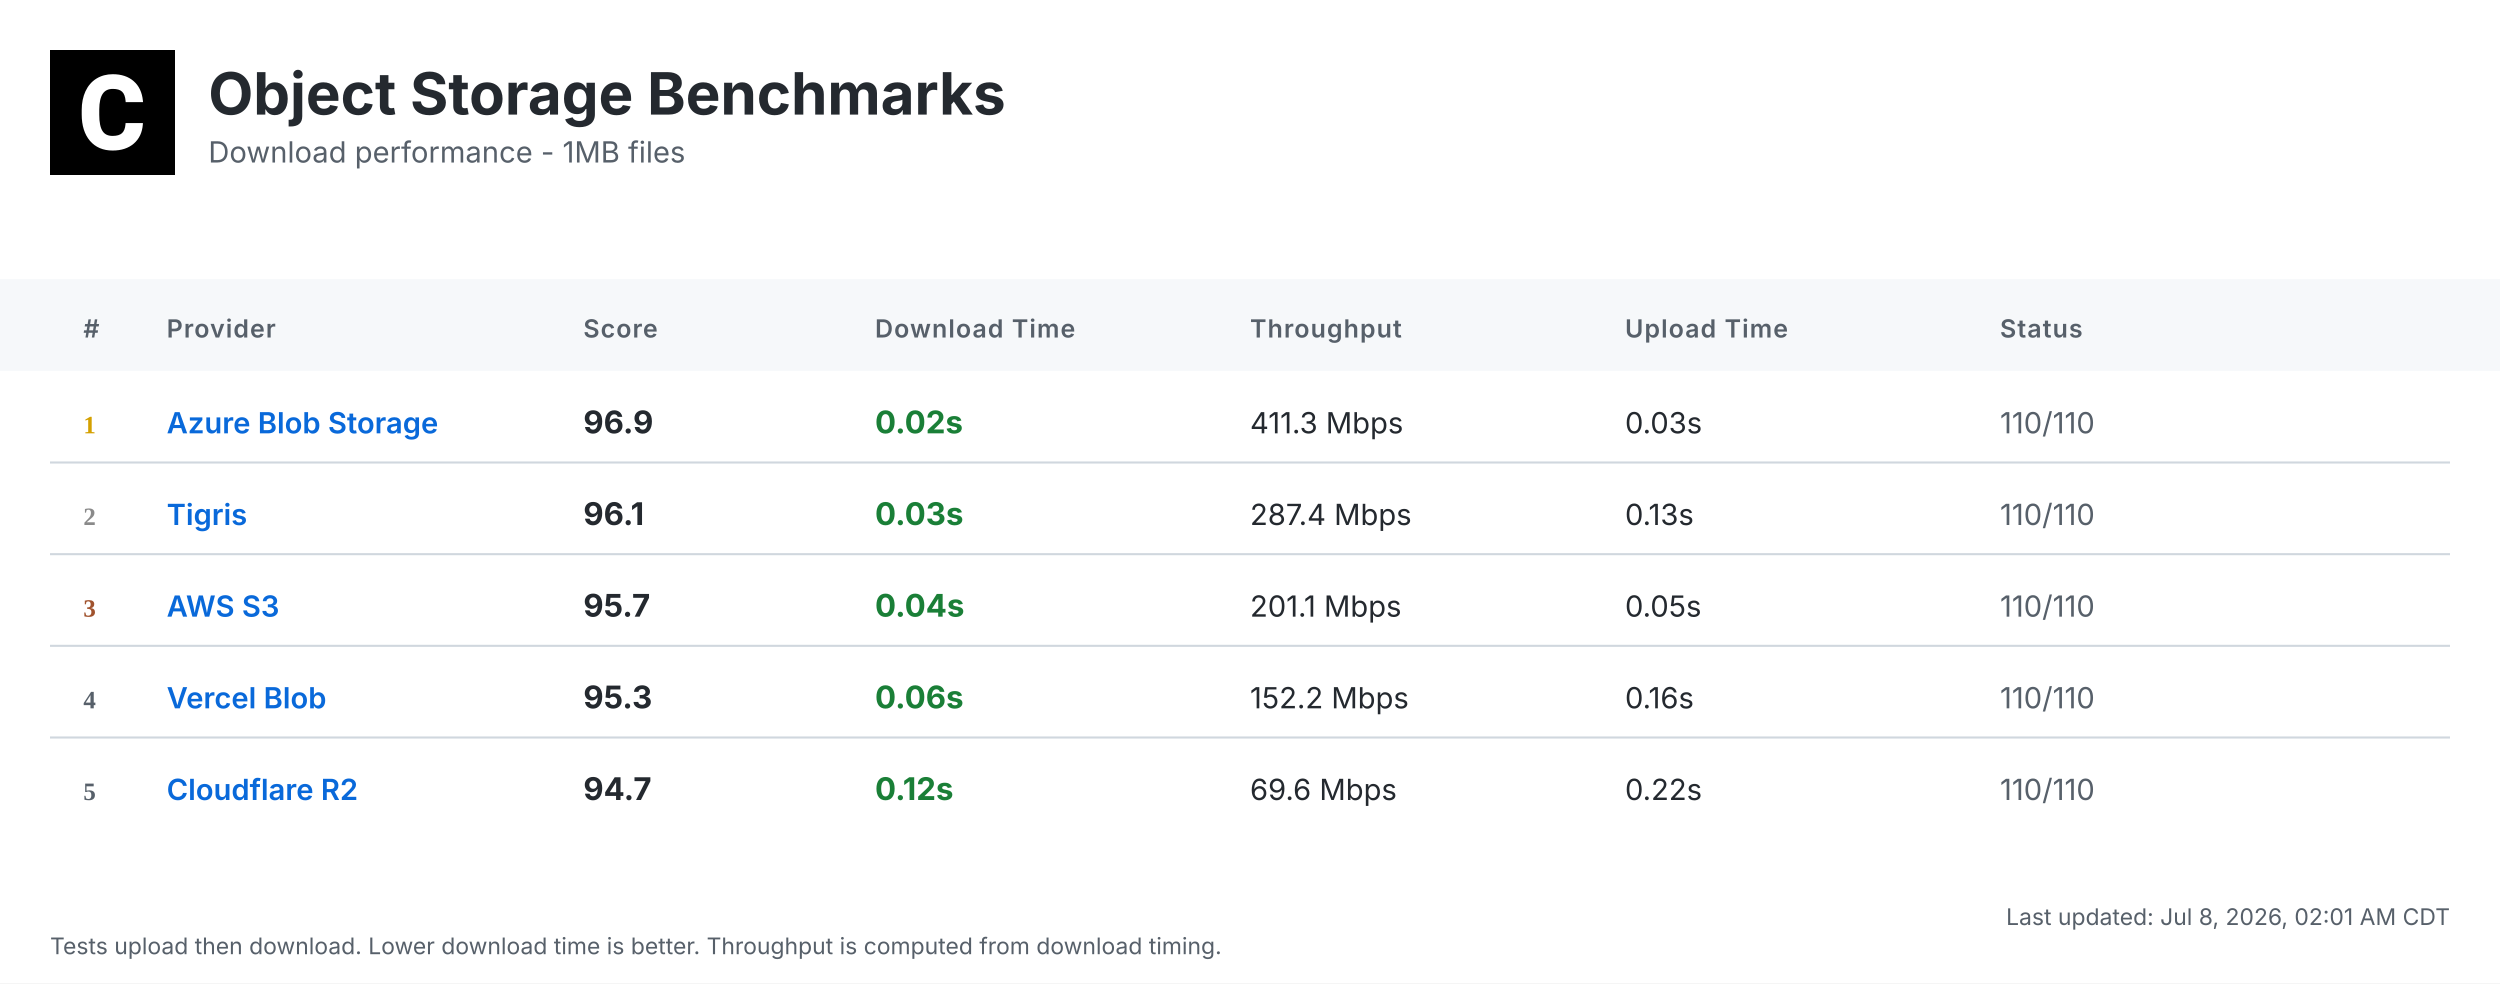
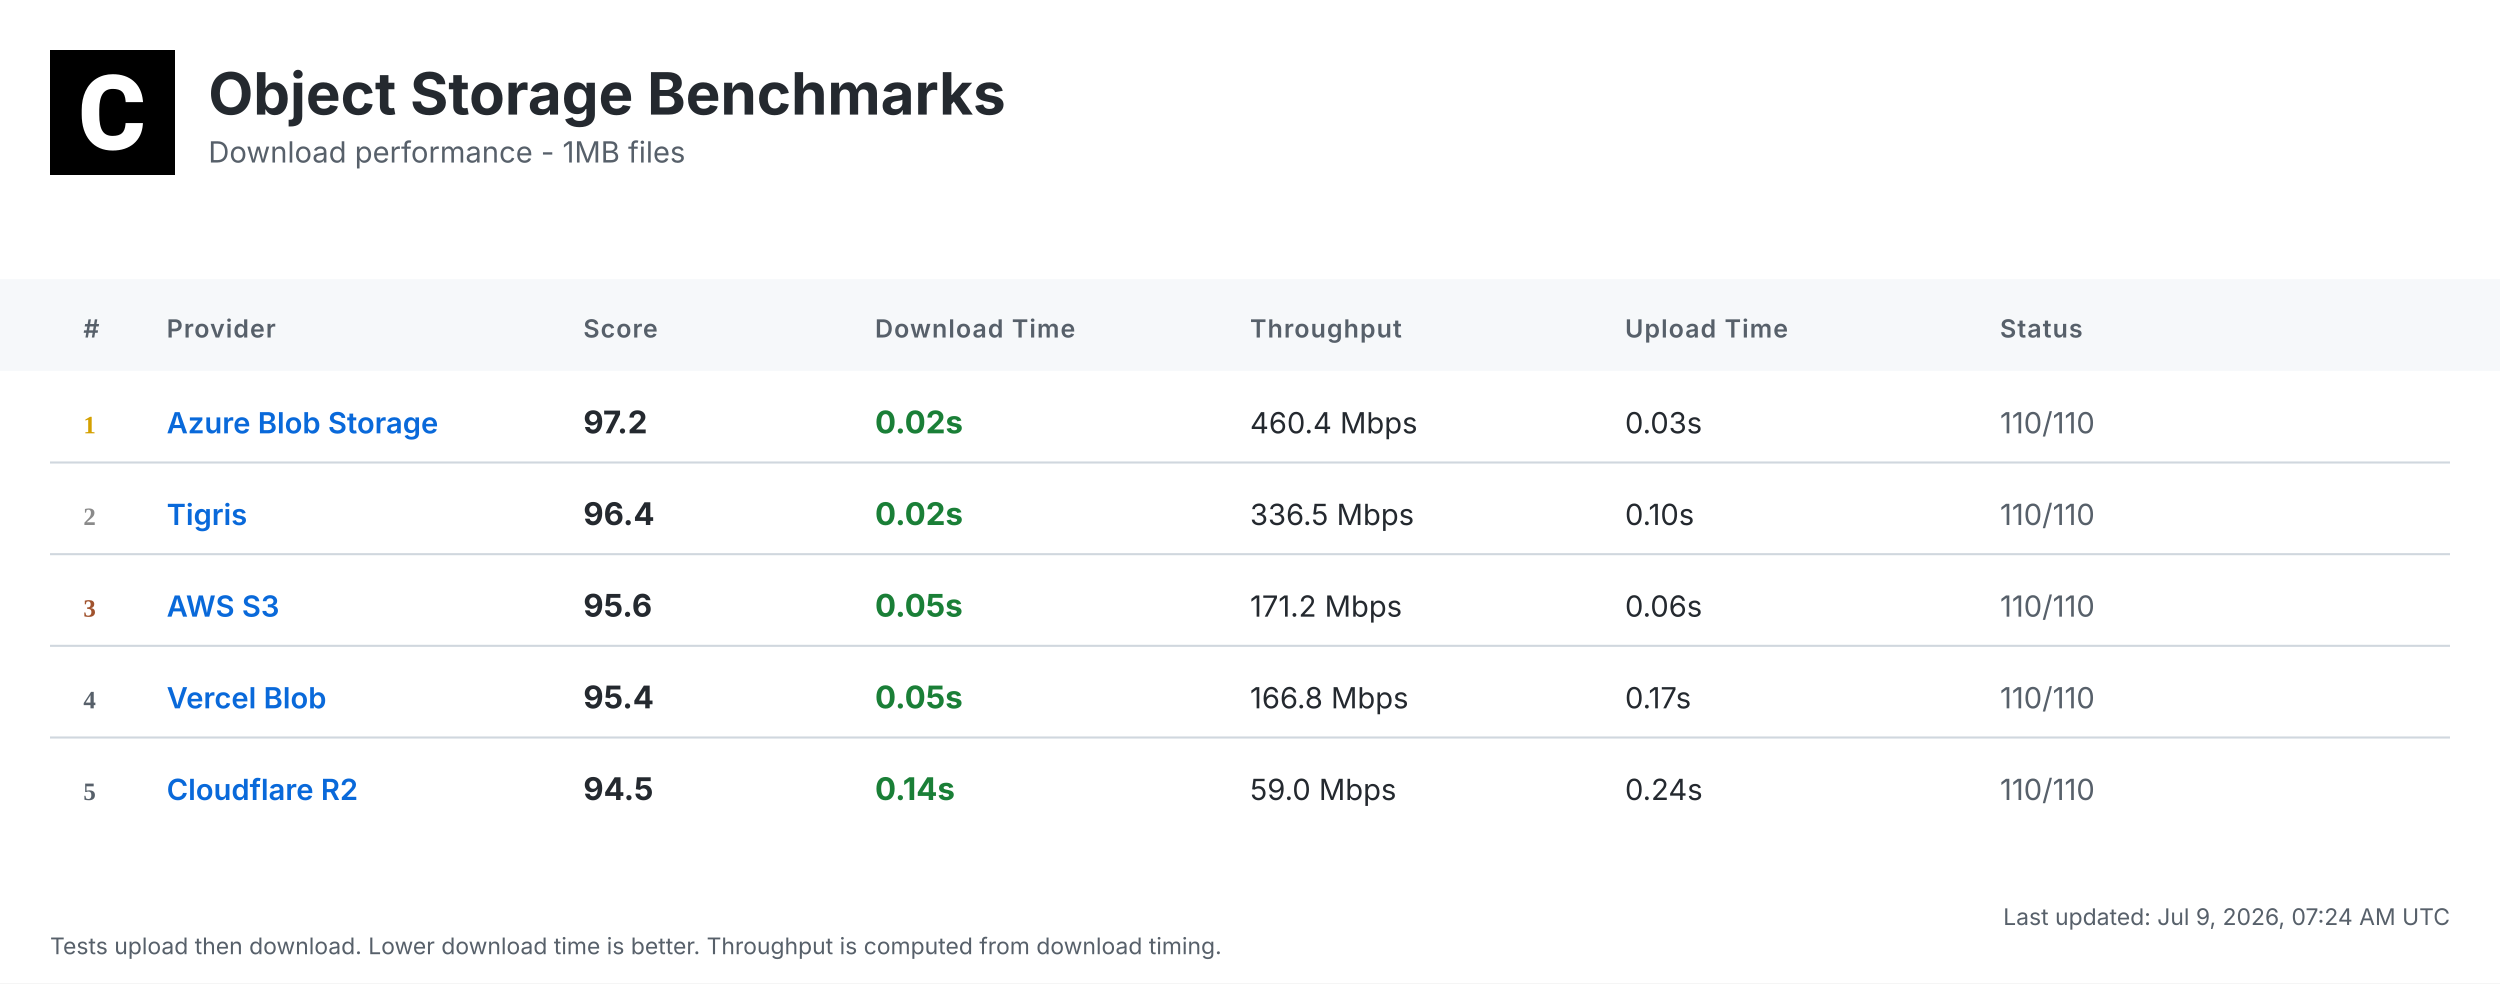
<svg xmlns="http://www.w3.org/2000/svg" width="1200" height="472" viewBox="0 0 1200 472">
  <defs>
    <linearGradient id="headerGrad" x1="0%" y1="0%" x2="100%" y2="100%">
      <stop offset="0%" style="stop-color:#f6f8fa;stop-opacity:1" />
      <stop offset="100%" style="stop-color:#ffffff;stop-opacity:1" />
    </linearGradient>
  </defs>
  <style>
    .bg { fill: #ffffff; }
    .header-bg { fill: url(#headerGrad); }
    .table-header-bg { fill: #f6f8fa; }
    .table-header { font: 600 12px 'Inter', 'SF Pro Display', -apple-system, BlinkMacSystemFont, 'Segoe UI', Roboto, Helvetica, Arial, sans-serif; fill: #57606a; text-transform: uppercase; letter-spacing: 0.5px; }
    .row { font: 14px 'Inter', 'SF Pro Display', -apple-system, BlinkMacSystemFont, 'Segoe UI', Roboto, Helvetica, Arial, sans-serif; fill: #24292f; }
    .rank { font-weight: 700; fill: #57606a; }
    .rank-1 { fill: #d4a000; }
    .rank-2 { fill: #8a8a8a; }
    .rank-3 { fill: #a0522d; }
    .provider { font-weight: 600; fill: #0969da; }
    .download { font-weight: 700; font-size: 15px; }
    .fast { fill: #1a7f37; }
    .medium { fill: #9a6700; }
    .slow { fill: #cf222e; }
    .status { fill: #57606a; }
    .divider { stroke: #d0d7de; stroke-width: 1; }
    .timestamp { font: 11px 'Inter', 'SF Pro Display', -apple-system, BlinkMacSystemFont, 'Segoe UI', Roboto, Helvetica, Arial, sans-serif; fill: #57606a; }
    .title { font: bold 28px 'Inter', 'SF Pro Display', -apple-system, BlinkMacSystemFont, 'Segoe UI', Roboto, Helvetica, Arial, sans-serif; fill: #24292f; }
    .subtitle { font: 14px 'Inter', 'SF Pro Display', -apple-system, BlinkMacSystemFont, 'Segoe UI', Roboto, Helvetica, Arial, sans-serif; fill: #57606a; }
  </style>
  <rect class="bg" width="1200" height="472" />
  <g transform="translate(24, 24)">
    <rect width="60" height="60" fill="#000000" />
    <g transform="scale(0.035) translate(0, 0)">
      <path fill="#ffffff" d="M1036.26,1002.28h237.87l-.93,19.09c-8.38,110.32-49.81,198.3-123.82,262.07-73.09,63.31-170.84,95.43-290.48,95.43-130.81,0-235.55-44.69-311.43-133.6-74.48-87.98-112.65-209.48-112.65-361.23v-60.51c0-96.83,17.7-183.41,51.68-257.43,34.91-74.95,85.19-133.61,149.89-173.63,64.7-40.04,140.12-60.52,225.3-60.52,117.77,0,214.13,32.12,286.29,95.9,72.62,63.3,114.98,153.61,126.15,267.67l1.86,19.08h-238.34l-.93-15.83c-4.65-59.11-20.95-101.94-47.95-127.08-27-25.6-69.83-38.17-127.08-38.17-61.91,0-107.06,20.95-137.33,65.17-31.65,45.15-47.94,117.77-48.87,215.53v74.48c0,102.41,15.36,177.83,45.62,223.91,28.86,44.22,74.01,65.63,137.79,65.63,58.19,0,101.48-12.57,128.95-38.17,26.99-25.14,43.29-66.1,47.48-121.5l.93-16.3Z" />
    </g>
  </g>
  <text class="title" x="100" y="55">Object Storage Benchmarks</text>
  <text class="subtitle" x="100" y="78">Download performance - 1MB files</text>
  <rect class="table-header-bg" y="134" width="1200" height="44" />
  <text class="table-header" x="40" y="162">#</text>
  <text class="table-header" x="80" y="162">Provider</text>
  <text class="table-header" x="280" y="162">Score</text>
  <text class="table-header" x="420" y="162">Download Time</text>
  <text class="table-header" x="600" y="162">Throughput</text>
  <text class="table-header" x="780" y="162">Upload Time</text>
  <text class="table-header" x="960" y="162">Status</text>
  <text class="rank rank-1" x="40" y="208">1</text>
  <text class="row provider" x="80" y="208">Azure Blob Storage</text>
-   <text class="row download" x="280" y="208">96.9</text>
+   <text class="row download" x="280" y="208">97.2</text>
  <text class="row download fast" x="420" y="208">0.02s</text>
-   <text class="row" x="600" y="208">411.3 Mbps</text>
+   <text class="row" x="600" y="208">460.4 Mbps</text>
  <text class="row" x="780" y="208">0.03s</text>
  <text class="row status" x="960" y="208">110/110</text>
  <line class="divider" x1="24" y1="222" x2="1176" y2="222" />
  <text class="rank rank-2" x="40" y="252">2</text>
  <text class="row provider" x="80" y="252">Tigris</text>
-   <text class="row download" x="280" y="252">96.1</text>
-   <text class="row download fast" x="420" y="252">0.03s</text>
-   <text class="row" x="600" y="252">287.4 Mbps</text>
-   <text class="row" x="780" y="252">0.13s</text>
+   <text class="row download" x="280" y="252">96.4</text>
+   <text class="row download fast" x="420" y="252">0.02s</text>
+   <text class="row" x="600" y="252">336.5 Mbps</text>
+   <text class="row" x="780" y="252">0.10s</text>
  <text class="row status" x="960" y="252">110/110</text>
  <line class="divider" x1="24" y1="266" x2="1176" y2="266" />
  <text class="rank rank-3" x="40" y="296">3</text>
  <text class="row provider" x="80" y="296">AWS S3</text>
-   <text class="row download" x="280" y="296">95.7</text>
-   <text class="row download fast" x="420" y="296">0.04s</text>
-   <text class="row" x="600" y="296">201.1 Mbps</text>
-   <text class="row" x="780" y="296">0.05s</text>
+   <text class="row download" x="280" y="296">95.6</text>
+   <text class="row download fast" x="420" y="296">0.05s</text>
+   <text class="row" x="600" y="296">171.2 Mbps</text>
+   <text class="row" x="780" y="296">0.06s</text>
  <text class="row status" x="960" y="296">110/110</text>
  <line class="divider" x1="24" y1="310" x2="1176" y2="310" />
  <text class="rank" x="40" y="340">4</text>
  <text class="row provider" x="80" y="340">Vercel Blob</text>
-   <text class="row download" x="280" y="340">95.3</text>
-   <text class="row download fast" x="420" y="340">0.06s</text>
-   <text class="row" x="600" y="340">152.2 Mbps</text>
-   <text class="row" x="780" y="340">0.16s</text>
+   <text class="row download" x="280" y="340">95.4</text>
+   <text class="row download fast" x="420" y="340">0.05s</text>
+   <text class="row" x="600" y="340">166.8 Mbps</text>
+   <text class="row" x="780" y="340">0.17s</text>
  <text class="row status" x="960" y="340">110/110</text>
  <line class="divider" x1="24" y1="354" x2="1176" y2="354" />
  <text class="rank" x="40" y="384">5</text>
  <text class="row provider" x="80" y="384">Cloudflare R2</text>
-   <text class="row download" x="280" y="384">94.7</text>
-   <text class="row download fast" x="420" y="384">0.12s</text>
-   <text class="row" x="600" y="384">69.6 Mbps</text>
-   <text class="row" x="780" y="384">0.22s</text>
+   <text class="row download" x="280" y="384">94.5</text>
+   <text class="row download fast" x="420" y="384">0.14s</text>
+   <text class="row" x="600" y="384">59.0 Mbps</text>
+   <text class="row" x="780" y="384">0.24s</text>
  <text class="row status" x="960" y="384">110/110</text>
-   <text class="timestamp" x="1176" y="444" text-anchor="end">Last updated: Jul 8, 2026, 02:01 AM CDT</text>
+   <text class="timestamp" x="1176" y="444" text-anchor="end">Last updated: Jul 9, 2026, 07:24 AM UTC</text>
  <text class="timestamp" x="24" y="458">Tests upload then download. Lower download time is better. Throughput is computed from download timing.</text>
</svg>
